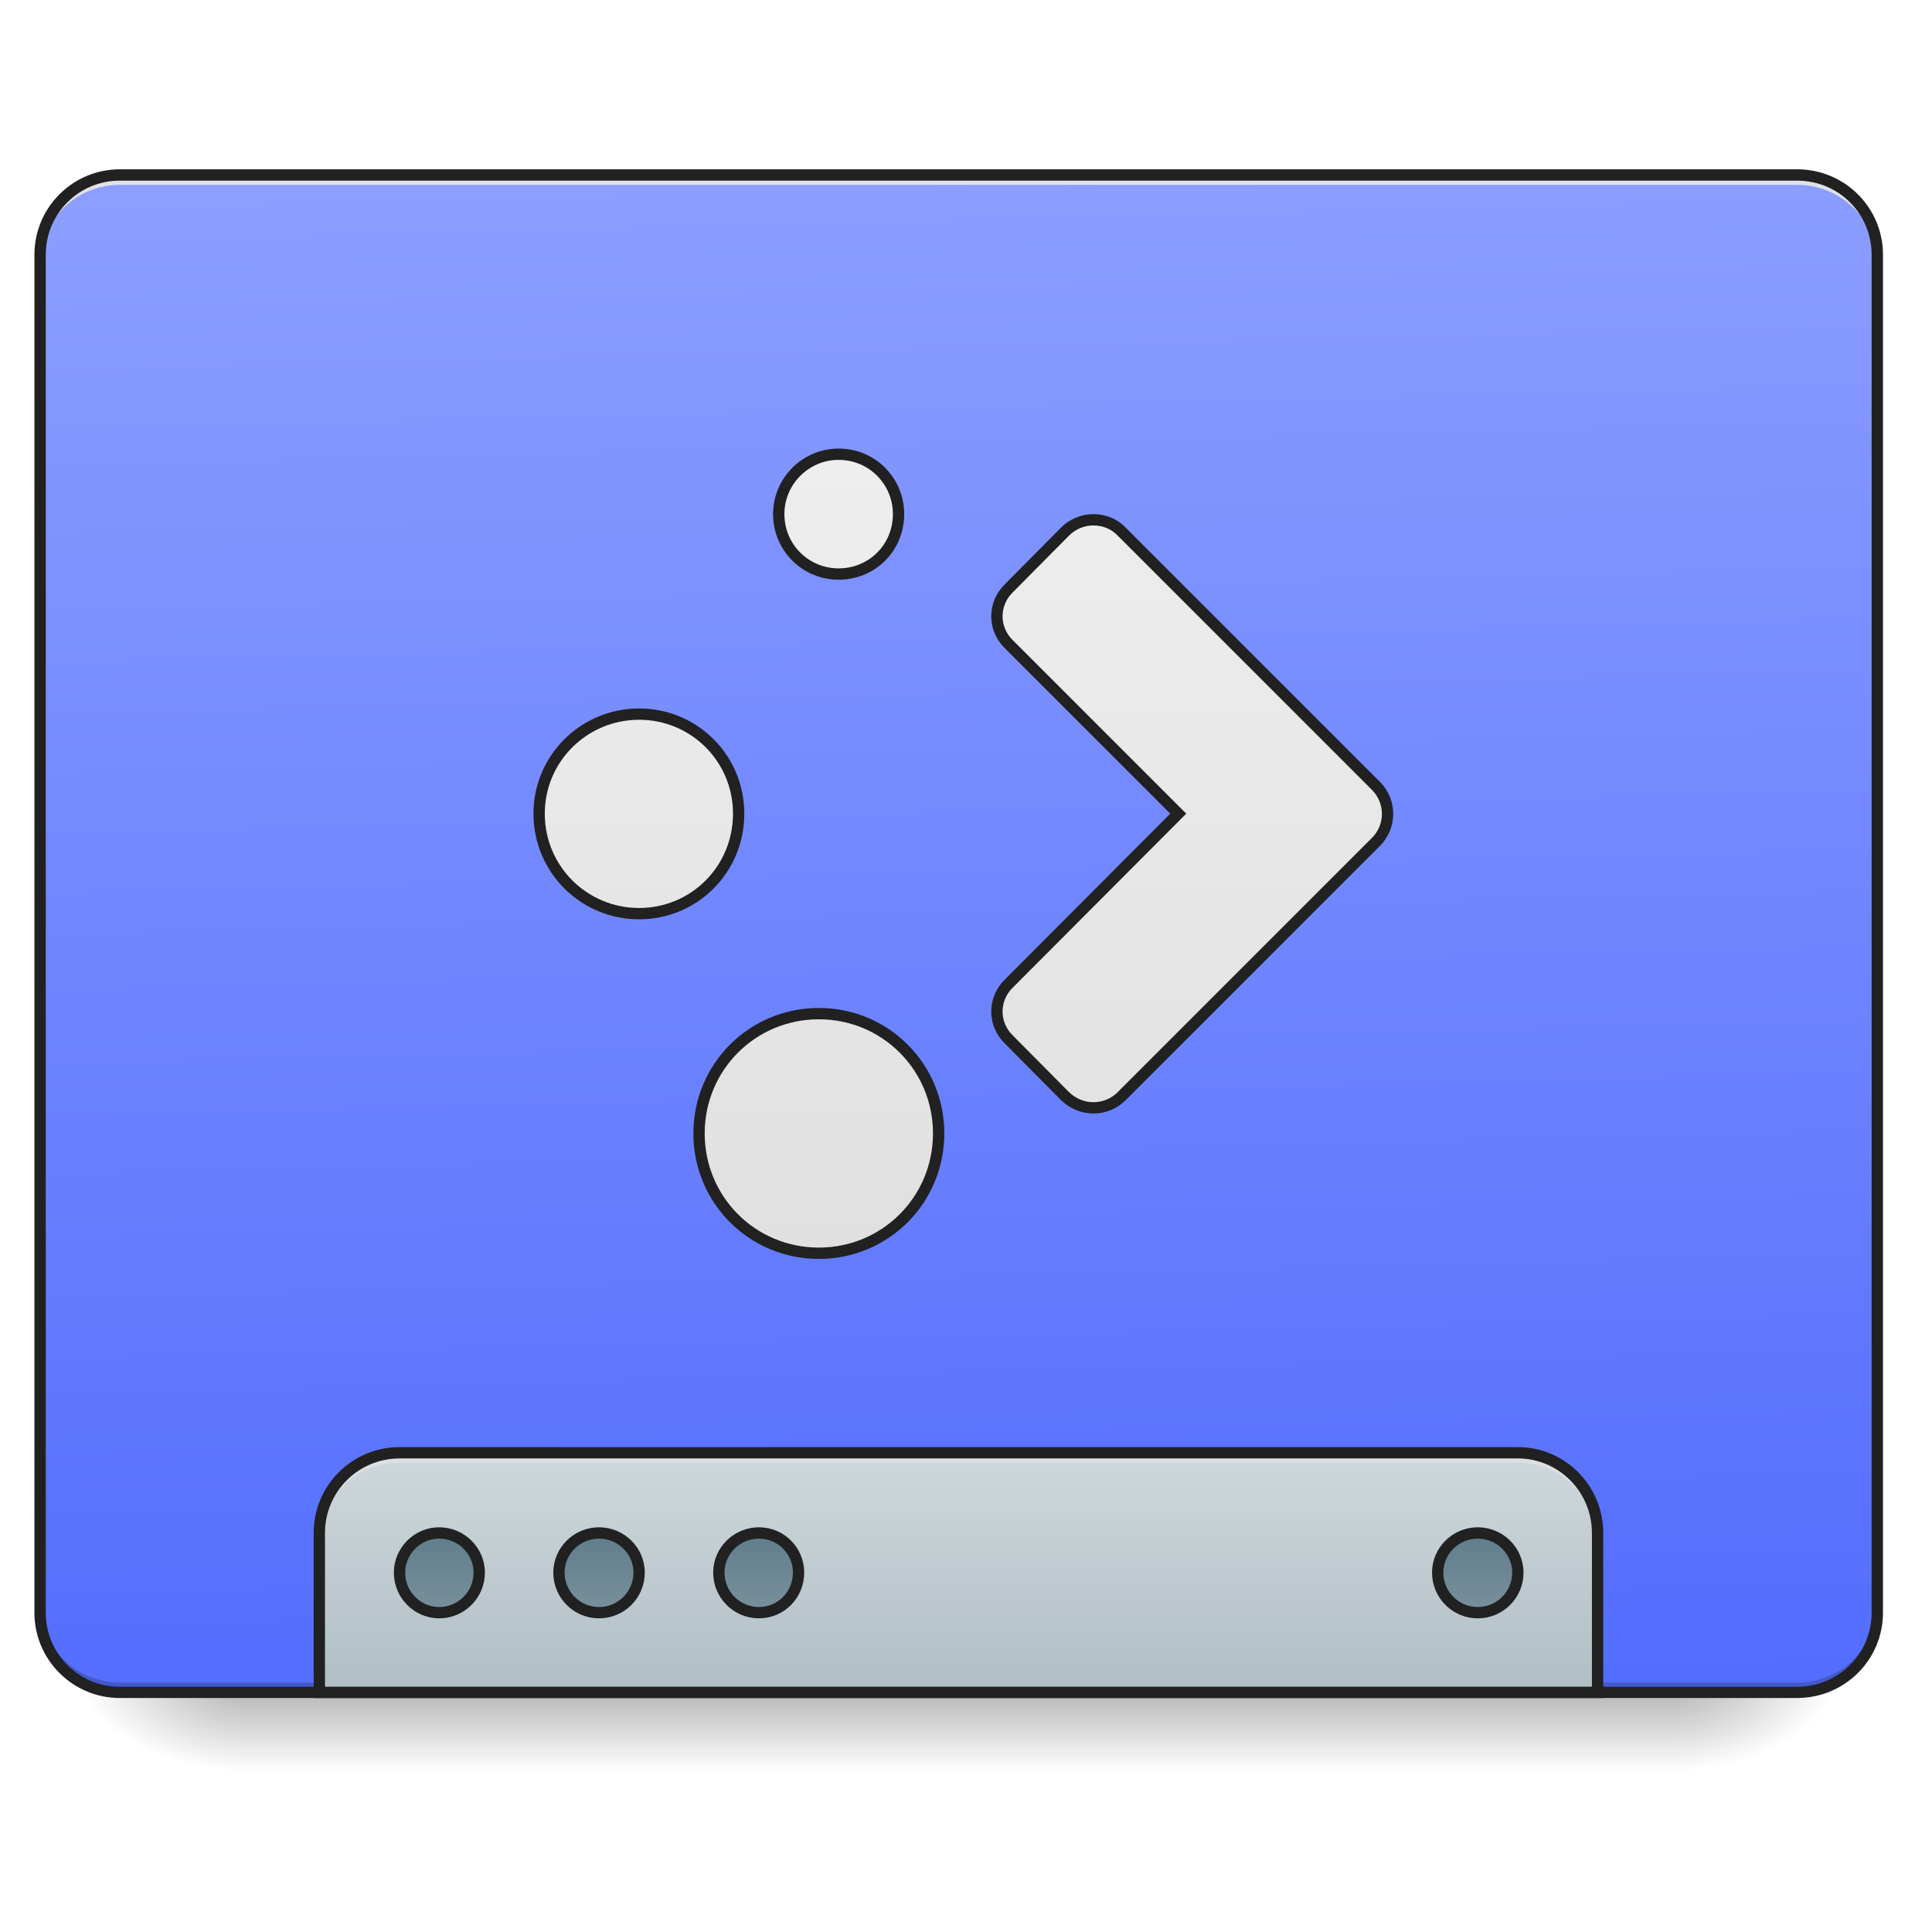
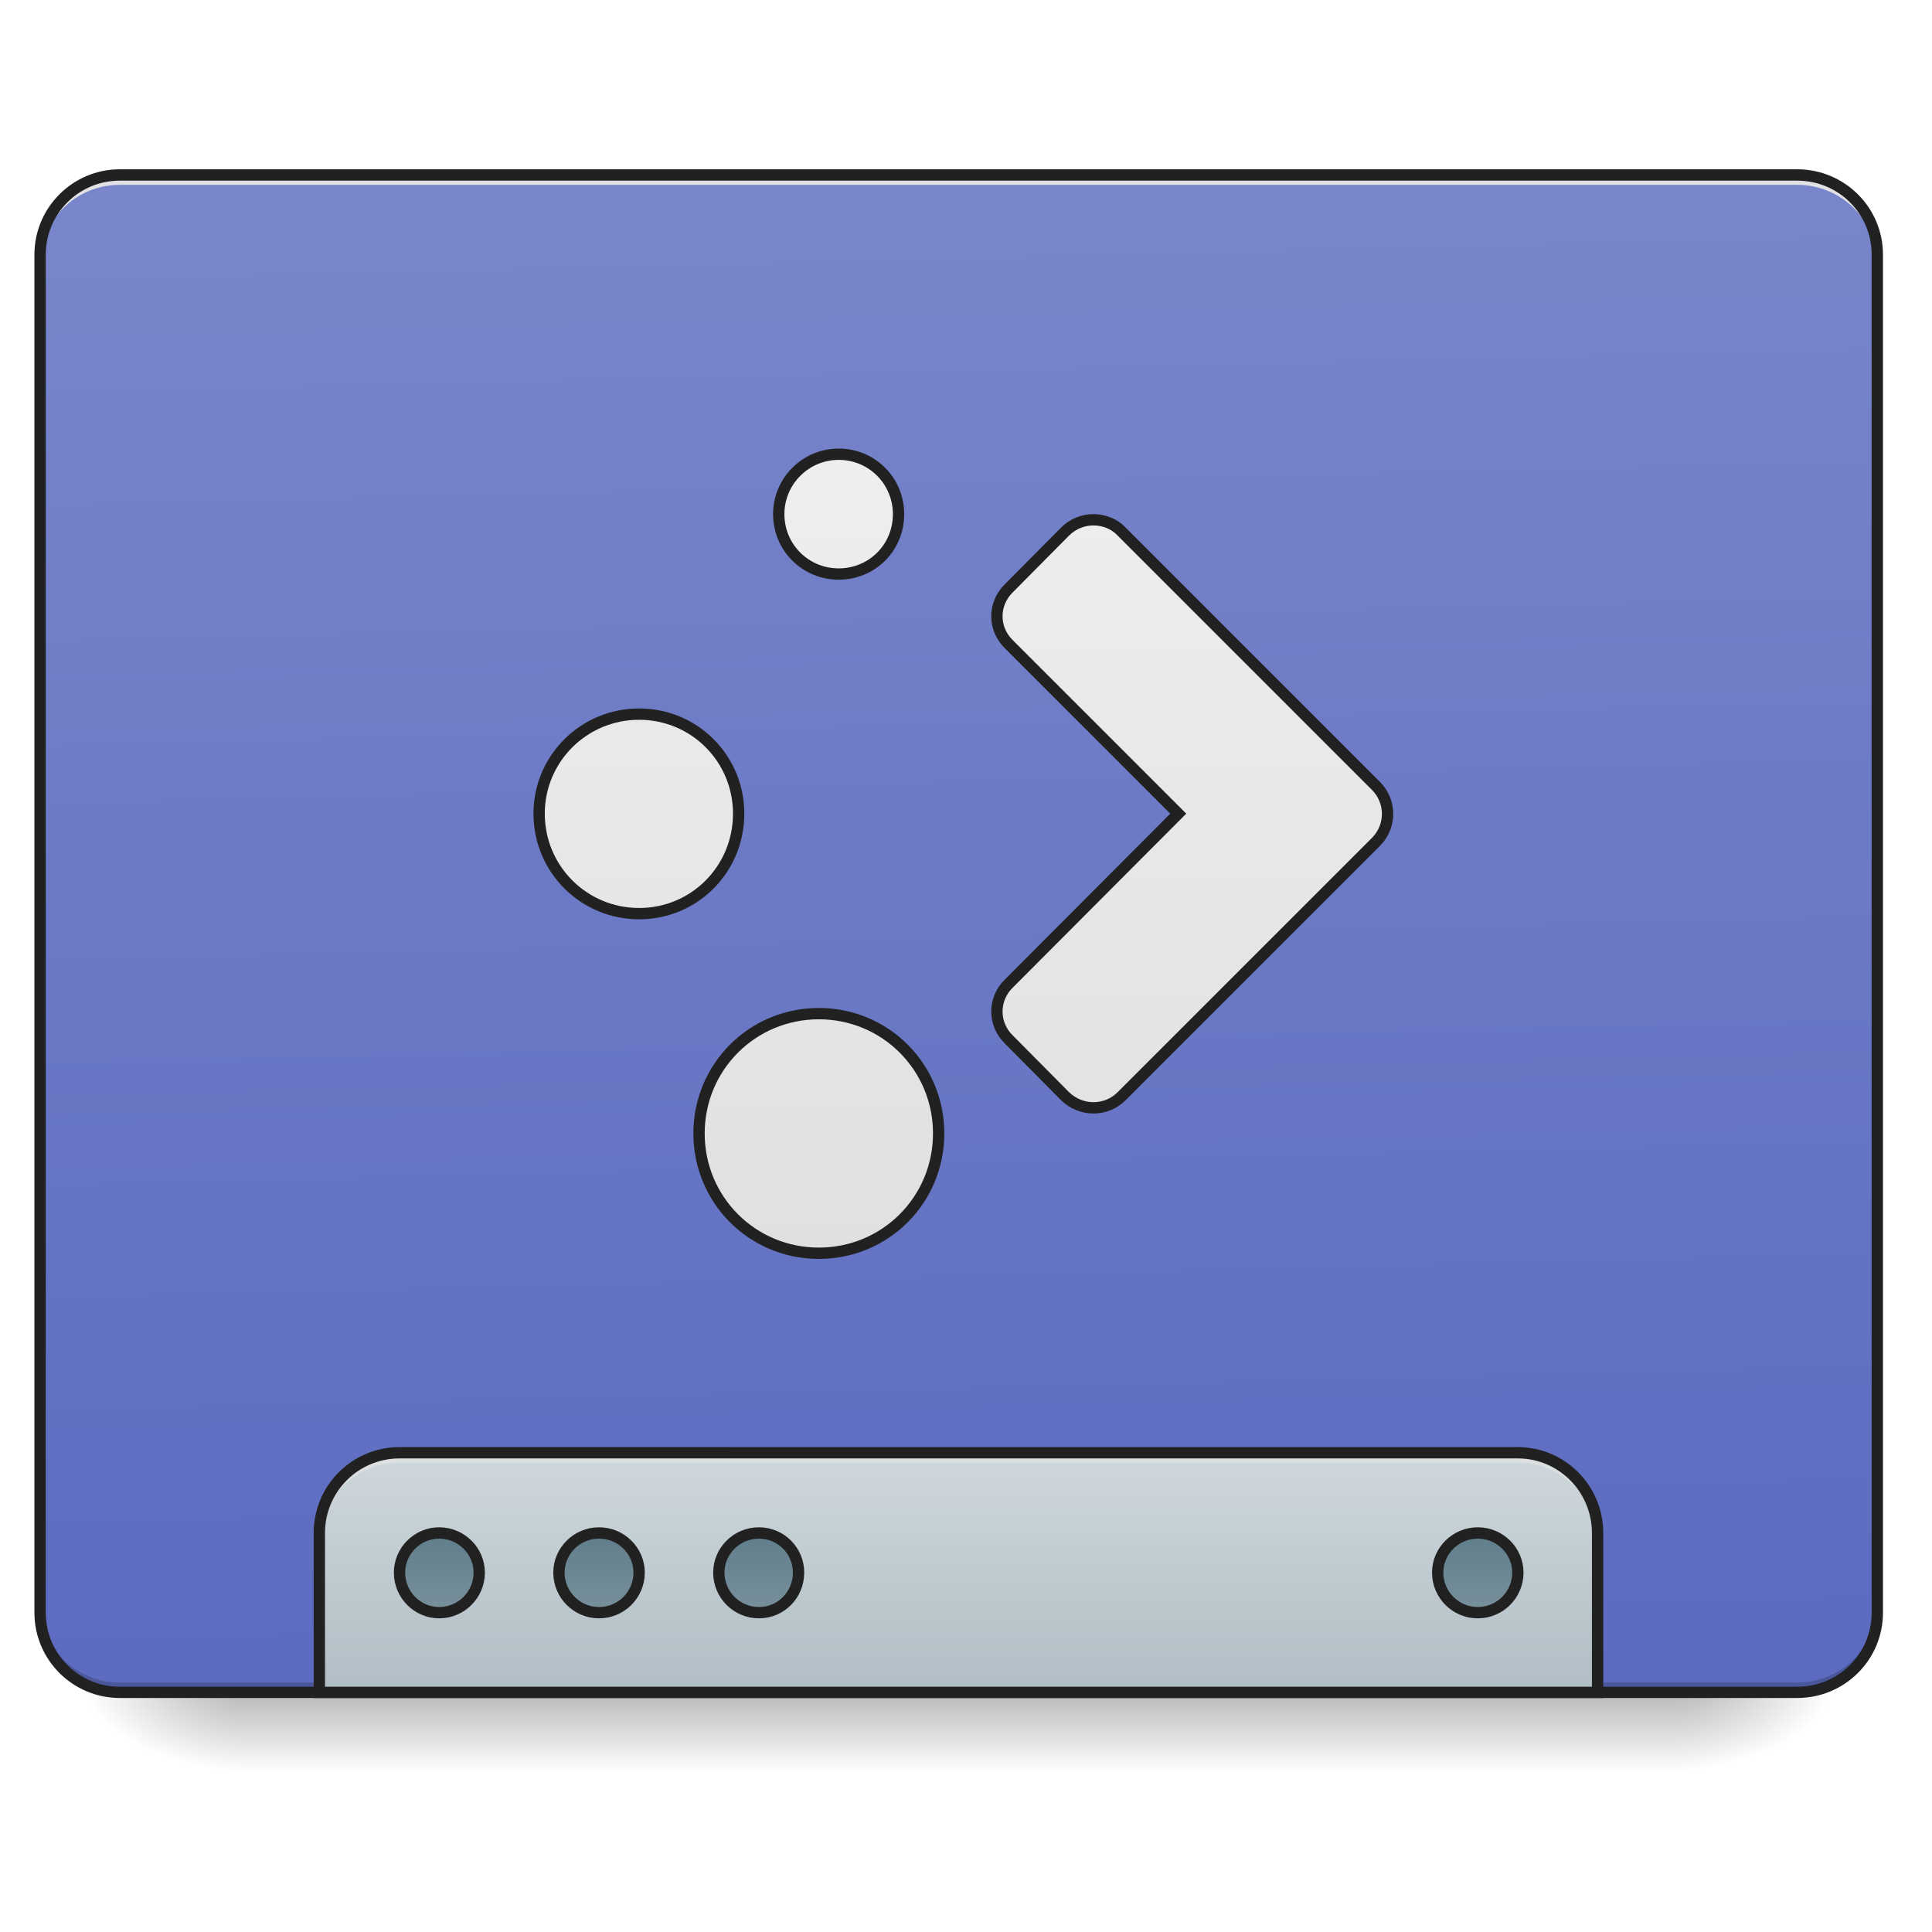
<svg xmlns="http://www.w3.org/2000/svg" width="16pt" height="16pt" viewBox="0 0 16 16" version="1.1">
  <defs>
    <linearGradient id="linear0" gradientUnits="userSpaceOnUse" x1="254" y1="233.5" x2="254" y2="254.667" gradientTransform="matrix(0.031253,0,0,0.031253,-0.00000190753,6.719393)">
      <stop offset="0" style="stop-color:rgb(0%,0%,0%);stop-opacity:0.275;" />
      <stop offset="1" style="stop-color:rgb(0%,0%,0%);stop-opacity:0;" />
    </linearGradient>
    <radialGradient id="radial0" gradientUnits="userSpaceOnUse" cx="450.909" cy="189.579" fx="450.909" fy="189.579" r="21.167" gradientTransform="matrix(0.0000000870852,-0.0390662,-0.0703192,-0.0000000507693,27.05761,31.79767)">
      <stop offset="0" style="stop-color:rgb(0%,0%,0%);stop-opacity:0.314;" />
      <stop offset="0.222" style="stop-color:rgb(0%,0%,0%);stop-opacity:0.275;" />
      <stop offset="1" style="stop-color:rgb(0%,0%,0%);stop-opacity:0;" />
    </radialGradient>
    <radialGradient id="radial1" gradientUnits="userSpaceOnUse" cx="450.909" cy="189.579" fx="450.909" fy="189.579" r="21.167" gradientTransform="matrix(-0.0000000870852,0.0390662,0.0703192,0.0000000507693,-11.18109,-3.763739)">
      <stop offset="0" style="stop-color:rgb(0%,0%,0%);stop-opacity:0.314;" />
      <stop offset="0.222" style="stop-color:rgb(0%,0%,0%);stop-opacity:0.275;" />
      <stop offset="1" style="stop-color:rgb(0%,0%,0%);stop-opacity:0;" />
    </radialGradient>
    <radialGradient id="radial2" gradientUnits="userSpaceOnUse" cx="450.909" cy="189.579" fx="450.909" fy="189.579" r="21.167" gradientTransform="matrix(-0.0000000870852,-0.0390662,0.0703192,-0.0000000507693,-11.18109,31.79767)">
      <stop offset="0" style="stop-color:rgb(0%,0%,0%);stop-opacity:0.314;" />
      <stop offset="0.222" style="stop-color:rgb(0%,0%,0%);stop-opacity:0.275;" />
      <stop offset="1" style="stop-color:rgb(0%,0%,0%);stop-opacity:0;" />
    </radialGradient>
    <radialGradient id="radial3" gradientUnits="userSpaceOnUse" cx="450.909" cy="189.579" fx="450.909" fy="189.579" r="21.167" gradientTransform="matrix(0.0000000870852,0.0390662,-0.0703192,0.0000000507693,27.0576,-3.76374)">
      <stop offset="0" style="stop-color:rgb(0%,0%,0%);stop-opacity:0.314;" />
      <stop offset="0.222" style="stop-color:rgb(0%,0%,0%);stop-opacity:0.275;" />
      <stop offset="1" style="stop-color:rgb(0%,0%,0%);stop-opacity:0;" />
    </radialGradient>
    <linearGradient id="linear1" gradientUnits="userSpaceOnUse" x1="306.917" y1="-25.792" x2="305.955" y2="-141.415" gradientTransform="matrix(0.0376748,0,0,0.108706,-2.927007,16.82067)">
-       <stop offset="0" style="stop-color:rgb(32.549%,42.745%,99.608%);stop-opacity:1;" />
-       <stop offset="1" style="stop-color:rgb(54.902%,61.961%,100%);stop-opacity:1;" />
+       <stop offset="0" style="stop-color:rgb(36.078%,41.961%,75.294%);stop-opacity:1;" />
+       <stop offset="1" style="stop-color:rgb(47.451%,52.549%,79.608%);stop-opacity:1;" />
    </linearGradient>
    <linearGradient id="linear2" gradientUnits="userSpaceOnUse" x1="1120" y1="1695.118" x2="1120" y2="1455.118" gradientTransform="matrix(0.00826902,0,0,0.00826902,0,0)">
      <stop offset="0" style="stop-color:rgb(69.02%,74.51%,77.255%);stop-opacity:1;" />
      <stop offset="1" style="stop-color:rgb(81.176%,84.706%,86.275%);stop-opacity:1;" />
    </linearGradient>
    <linearGradient id="linear3" gradientUnits="userSpaceOnUse" x1="444.5" y1="185.875" x2="444.5" y2="148.833" gradientTransform="matrix(0.5,0,0,0.571428,-105.8335,106.1191)">
      <stop offset="0" style="stop-color:rgb(47.059%,56.471%,61.176%);stop-opacity:1;" />
      <stop offset="1" style="stop-color:rgb(37.647%,49.02%,54.51%);stop-opacity:1;" />
    </linearGradient>
    <linearGradient id="linear4" gradientUnits="userSpaceOnUse" x1="444.5" y1="185.875" x2="444.5" y2="148.833" gradientTransform="matrix(0.5,0,0,0.571428,-63.50011,106.1191)">
      <stop offset="0" style="stop-color:rgb(47.059%,56.471%,61.176%);stop-opacity:1;" />
      <stop offset="1" style="stop-color:rgb(37.647%,49.02%,54.51%);stop-opacity:1;" />
    </linearGradient>
    <linearGradient id="linear5" gradientUnits="userSpaceOnUse" x1="444.5" y1="185.875" x2="444.5" y2="148.833" gradientTransform="matrix(0.5,0,0,0.571428,-21.1668,106.1191)">
      <stop offset="0" style="stop-color:rgb(47.059%,56.471%,61.176%);stop-opacity:1;" />
      <stop offset="1" style="stop-color:rgb(37.647%,49.02%,54.51%);stop-opacity:1;" />
    </linearGradient>
    <linearGradient id="linear6" gradientUnits="userSpaceOnUse" x1="444.5" y1="185.875" x2="444.5" y2="148.833" gradientTransform="matrix(0.5,0,0,0.571428,169.3332,106.1191)">
      <stop offset="0" style="stop-color:rgb(47.059%,56.471%,61.176%);stop-opacity:1;" />
      <stop offset="1" style="stop-color:rgb(37.647%,49.02%,54.51%);stop-opacity:1;" />
    </linearGradient>
    <linearGradient id="linear7" gradientUnits="userSpaceOnUse" x1="960" y1="1255.118" x2="960" y2="455.118">
      <stop offset="0" style="stop-color:rgb(87.843%,87.843%,87.843%);stop-opacity:1;" />
      <stop offset="1" style="stop-color:rgb(93.333%,93.333%,93.333%);stop-opacity:1;" />
    </linearGradient>
  </defs>
  <g id="surface1">
    <path style=" stroke:none;fill-rule:nonzero;fill:url(#linear0);" d="M 1.984 14.016 L 13.891 14.016 L 13.891 14.68 L 1.984 14.68 Z M 1.984 14.016 " />
    <path style=" stroke:none;fill-rule:nonzero;fill:url(#radial0);" d="M 13.891 14.016 L 15.215 14.016 L 15.215 13.355 L 13.891 13.355 Z M 13.891 14.016 " />
    <path style=" stroke:none;fill-rule:nonzero;fill:url(#radial1);" d="M 1.984 14.016 L 0.66 14.016 L 0.66 14.68 L 1.984 14.68 Z M 1.984 14.016 " />
    <path style=" stroke:none;fill-rule:nonzero;fill:url(#radial2);" d="M 1.984 14.016 L 0.66 14.016 L 0.66 13.355 L 1.984 13.355 Z M 1.984 14.016 " />
    <path style=" stroke:none;fill-rule:nonzero;fill:url(#radial3);" d="M 13.891 14.016 L 15.215 14.016 L 15.215 14.68 L 13.891 14.68 Z M 13.891 14.016 " />
    <path style=" stroke:none;fill-rule:nonzero;fill:url(#linear1);" d="M 0.992 1.449 L 14.883 1.449 C 15.25 1.449 15.547 1.746 15.547 2.109 L 15.547 13.355 C 15.547 13.723 15.25 14.016 14.883 14.016 L 0.992 14.016 C 0.625 14.016 0.332 13.723 0.332 13.355 L 0.332 2.109 C 0.332 1.746 0.625 1.449 0.992 1.449 Z M 0.992 1.449 " />
    <path style=" stroke:none;fill-rule:nonzero;fill:rgb(0%,0%,0%);fill-opacity:0.196;" d="M 0.992 14.016 C 0.625 14.016 0.332 13.723 0.332 13.355 L 0.332 13.273 C 0.332 13.641 0.625 13.934 0.992 13.934 L 14.883 13.934 C 15.25 13.934 15.547 13.641 15.547 13.273 L 15.547 13.355 C 15.547 13.723 15.25 14.016 14.883 14.016 Z M 0.992 14.016 " />
    <path style=" stroke:none;fill-rule:nonzero;fill:rgb(90.196%,90.196%,90.196%);fill-opacity:0.937;" d="M 0.992 1.449 C 0.625 1.449 0.332 1.742 0.332 2.109 L 0.332 2.191 C 0.332 1.824 0.625 1.531 0.992 1.531 L 14.883 1.531 C 15.25 1.531 15.547 1.824 15.547 2.191 L 15.547 2.109 C 15.547 1.742 15.25 1.449 14.883 1.449 Z M 0.992 1.449 " />
    <path style=" stroke:none;fill-rule:nonzero;fill:rgb(12.941%,12.941%,12.941%);fill-opacity:1;" d="M 0.992 1.402 C 0.602 1.402 0.285 1.719 0.285 2.109 L 0.285 13.355 C 0.285 13.746 0.602 14.062 0.992 14.062 L 14.883 14.062 C 15.277 14.062 15.594 13.746 15.594 13.355 L 15.594 2.109 C 15.594 1.719 15.277 1.402 14.883 1.402 Z M 0.992 1.496 L 14.883 1.496 C 15.227 1.496 15.5 1.77 15.5 2.109 L 15.5 13.355 C 15.5 13.695 15.227 13.969 14.883 13.969 L 0.992 13.969 C 0.652 13.969 0.379 13.695 0.379 13.355 L 0.379 2.109 C 0.379 1.77 0.652 1.496 0.992 1.496 Z M 0.992 1.496 " />
    <path style=" stroke:none;fill-rule:nonzero;fill:url(#linear2);" d="M 3.309 12.031 C 2.941 12.031 2.645 12.328 2.645 12.695 L 2.645 14.016 L 13.23 14.016 L 13.23 12.695 C 13.23 12.328 12.934 12.031 12.57 12.031 Z M 3.309 12.031 " />
    <path style=" stroke:none;fill-rule:nonzero;fill:rgb(90.196%,90.196%,90.196%);fill-opacity:0.588;" d="M 3.309 12.031 C 2.941 12.031 2.645 12.328 2.645 12.695 L 2.645 12.777 C 2.645 12.41 2.941 12.113 3.309 12.113 L 12.57 12.113 C 12.934 12.113 13.23 12.41 13.23 12.777 L 13.23 12.695 C 13.23 12.328 12.934 12.031 12.57 12.031 Z M 3.309 12.031 " />
    <path style="fill:none;stroke-width:11.339;stroke-linecap:round;stroke-linejoin:miter;stroke:rgb(12.941%,12.941%,12.941%);stroke-opacity:1;stroke-miterlimit:4;" d="M 400.119 1454.979 C 355.714 1454.979 319.812 1490.881 319.812 1535.287 L 319.812 1694.956 L 1600.005 1694.956 L 1600.005 1535.287 C 1600.005 1490.881 1564.103 1454.979 1520.17 1454.979 Z M 400.119 1454.979 " transform="matrix(0.00826902,0,0,0.00826902,0,0)" />
    <path style="fill-rule:nonzero;fill:url(#linear3);stroke-width:3;stroke-linecap:round;stroke-linejoin:miter;stroke:rgb(12.941%,12.941%,12.941%);stroke-opacity:1;stroke-miterlimit:4;" d="M 116.364 191.211 C 122.238 191.211 126.988 195.961 126.988 201.71 C 126.988 207.585 122.238 212.334 116.364 212.334 C 110.614 212.334 105.865 207.585 105.865 201.71 C 105.865 195.961 110.614 191.211 116.364 191.211 Z M 116.364 191.211 " transform="matrix(0.031253,0,0,0.031253,0,6.719392)" />
    <path style="fill-rule:nonzero;fill:url(#linear4);stroke-width:3;stroke-linecap:round;stroke-linejoin:miter;stroke:rgb(12.941%,12.941%,12.941%);stroke-opacity:1;stroke-miterlimit:4;" d="M 158.735 191.211 C 164.609 191.211 169.359 195.961 169.359 201.71 C 169.359 207.585 164.609 212.334 158.735 212.334 C 152.86 212.334 148.111 207.585 148.111 201.71 C 148.111 195.961 152.86 191.211 158.735 191.211 Z M 158.735 191.211 " transform="matrix(0.031253,0,0,0.031253,0,6.719392)" />
    <path style="fill-rule:nonzero;fill:url(#linear5);stroke-width:3;stroke-linecap:round;stroke-linejoin:miter;stroke:rgb(12.941%,12.941%,12.941%);stroke-opacity:1;stroke-miterlimit:4;" d="M 201.106 191.211 C 206.98 191.211 211.605 195.961 211.605 201.71 C 211.605 207.585 206.98 212.334 201.106 212.334 C 195.231 212.334 190.482 207.585 190.482 201.71 C 190.482 195.961 195.231 191.211 201.106 191.211 Z M 201.106 191.211 " transform="matrix(0.031253,0,0,0.031253,0,6.719392)" />
    <path style="fill-rule:nonzero;fill:url(#linear6);stroke-width:3;stroke-linecap:round;stroke-linejoin:miter;stroke:rgb(12.941%,12.941%,12.941%);stroke-opacity:1;stroke-miterlimit:4;" d="M 391.588 191.211 C 397.462 191.211 402.212 195.961 402.212 201.71 C 402.212 207.585 397.462 212.334 391.588 212.334 C 385.713 212.334 380.964 207.585 380.964 201.71 C 380.964 195.961 385.713 191.211 391.588 191.211 Z M 391.588 191.211 " transform="matrix(0.031253,0,0,0.031253,0,6.719392)" />
    <path style="fill-rule:nonzero;fill:url(#linear7);stroke-width:11.339;stroke-linecap:round;stroke-linejoin:miter;stroke:rgb(12.941%,12.941%,12.941%);stroke-opacity:1;stroke-miterlimit:4;" d="M 839.92 454.917 C 806.852 454.917 779.926 481.844 779.926 514.911 C 779.926 548.452 806.852 574.906 839.92 574.906 C 873.46 574.906 899.914 548.452 899.914 514.911 C 899.914 481.844 873.46 454.917 839.92 454.917 Z M 1095.014 520.58 C 1085.093 520.58 1074.701 524.359 1066.67 532.39 L 1010.455 589.078 C 994.393 604.667 994.393 629.704 1010.455 645.293 L 1180.045 814.883 L 1010.455 984.945 C 994.393 1000.534 994.393 1025.571 1010.455 1041.16 L 1066.67 1097.848 C 1082.731 1113.437 1107.768 1113.437 1123.357 1097.848 L 1377.979 843.227 C 1393.568 827.638 1393.568 802.601 1377.979 787.011 L 1123.357 532.39 C 1115.799 524.359 1105.406 520.58 1095.014 520.58 Z M 640.096 715.207 C 584.826 715.207 539.948 759.613 539.948 814.883 C 539.948 870.626 584.826 915.031 640.096 915.031 C 695.367 915.031 739.772 870.626 739.772 814.883 C 739.772 759.613 695.367 715.207 640.096 715.207 Z M 820.079 1015.179 C 753.471 1015.179 700.091 1068.559 700.091 1135.167 C 700.091 1201.775 753.471 1255.156 820.079 1255.156 C 886.687 1255.156 940.068 1201.775 940.068 1135.167 C 940.068 1068.559 886.687 1015.179 820.079 1015.179 Z M 820.079 1015.179 " transform="matrix(0.00826902,0,0,0.00826902,0,0)" />
  </g>
</svg>
